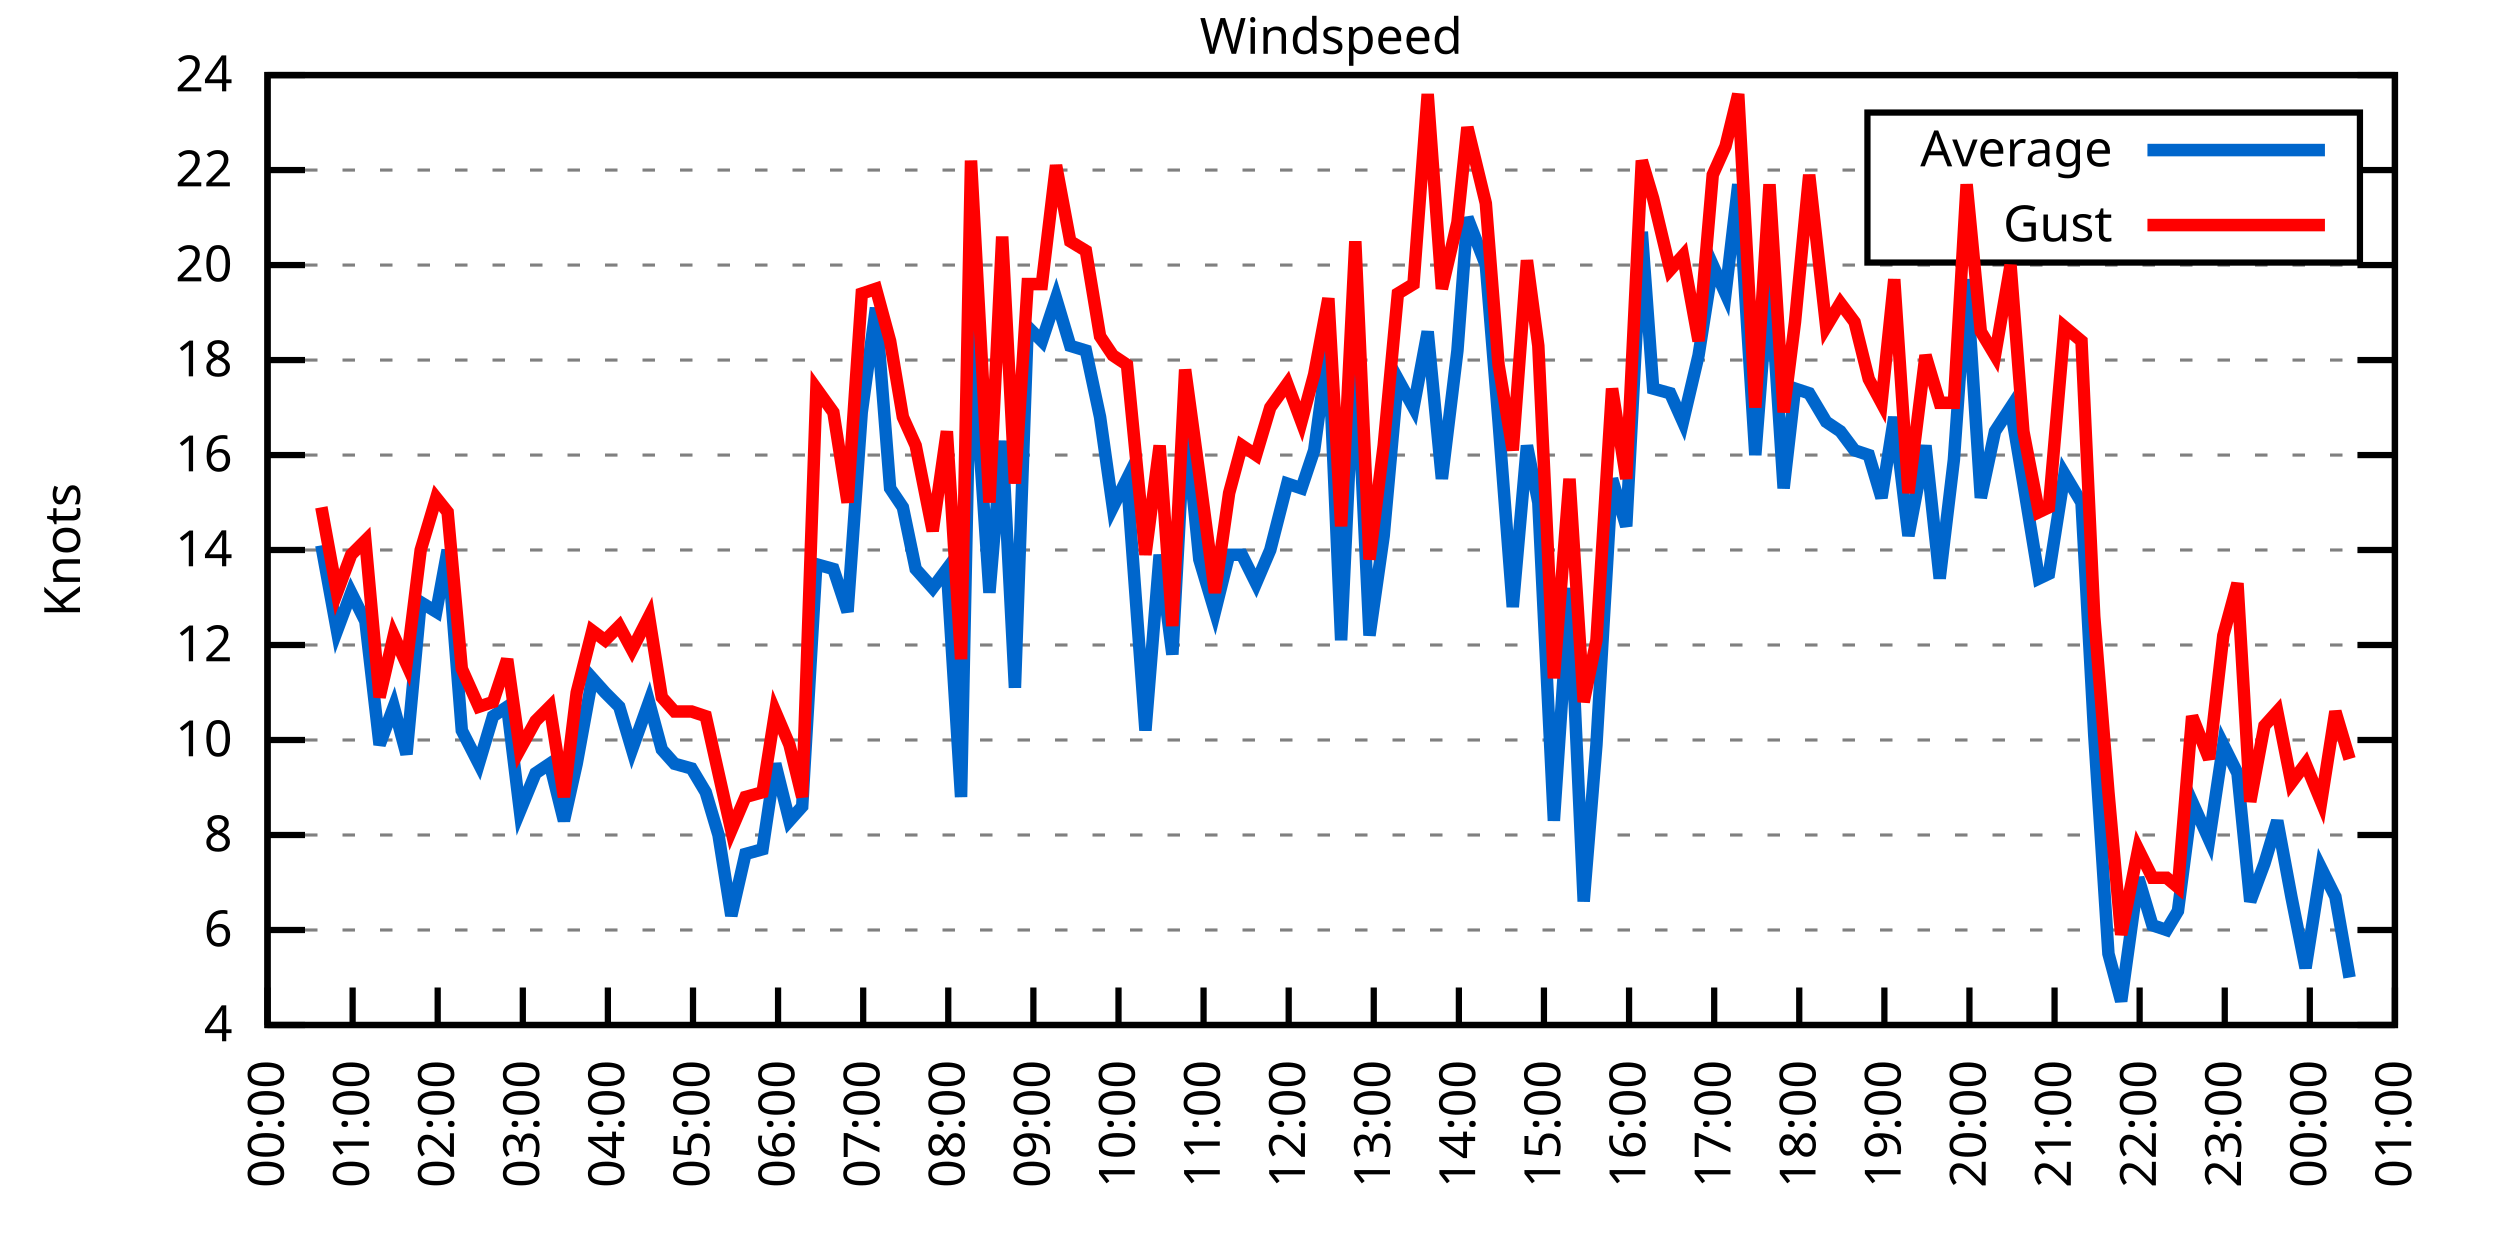
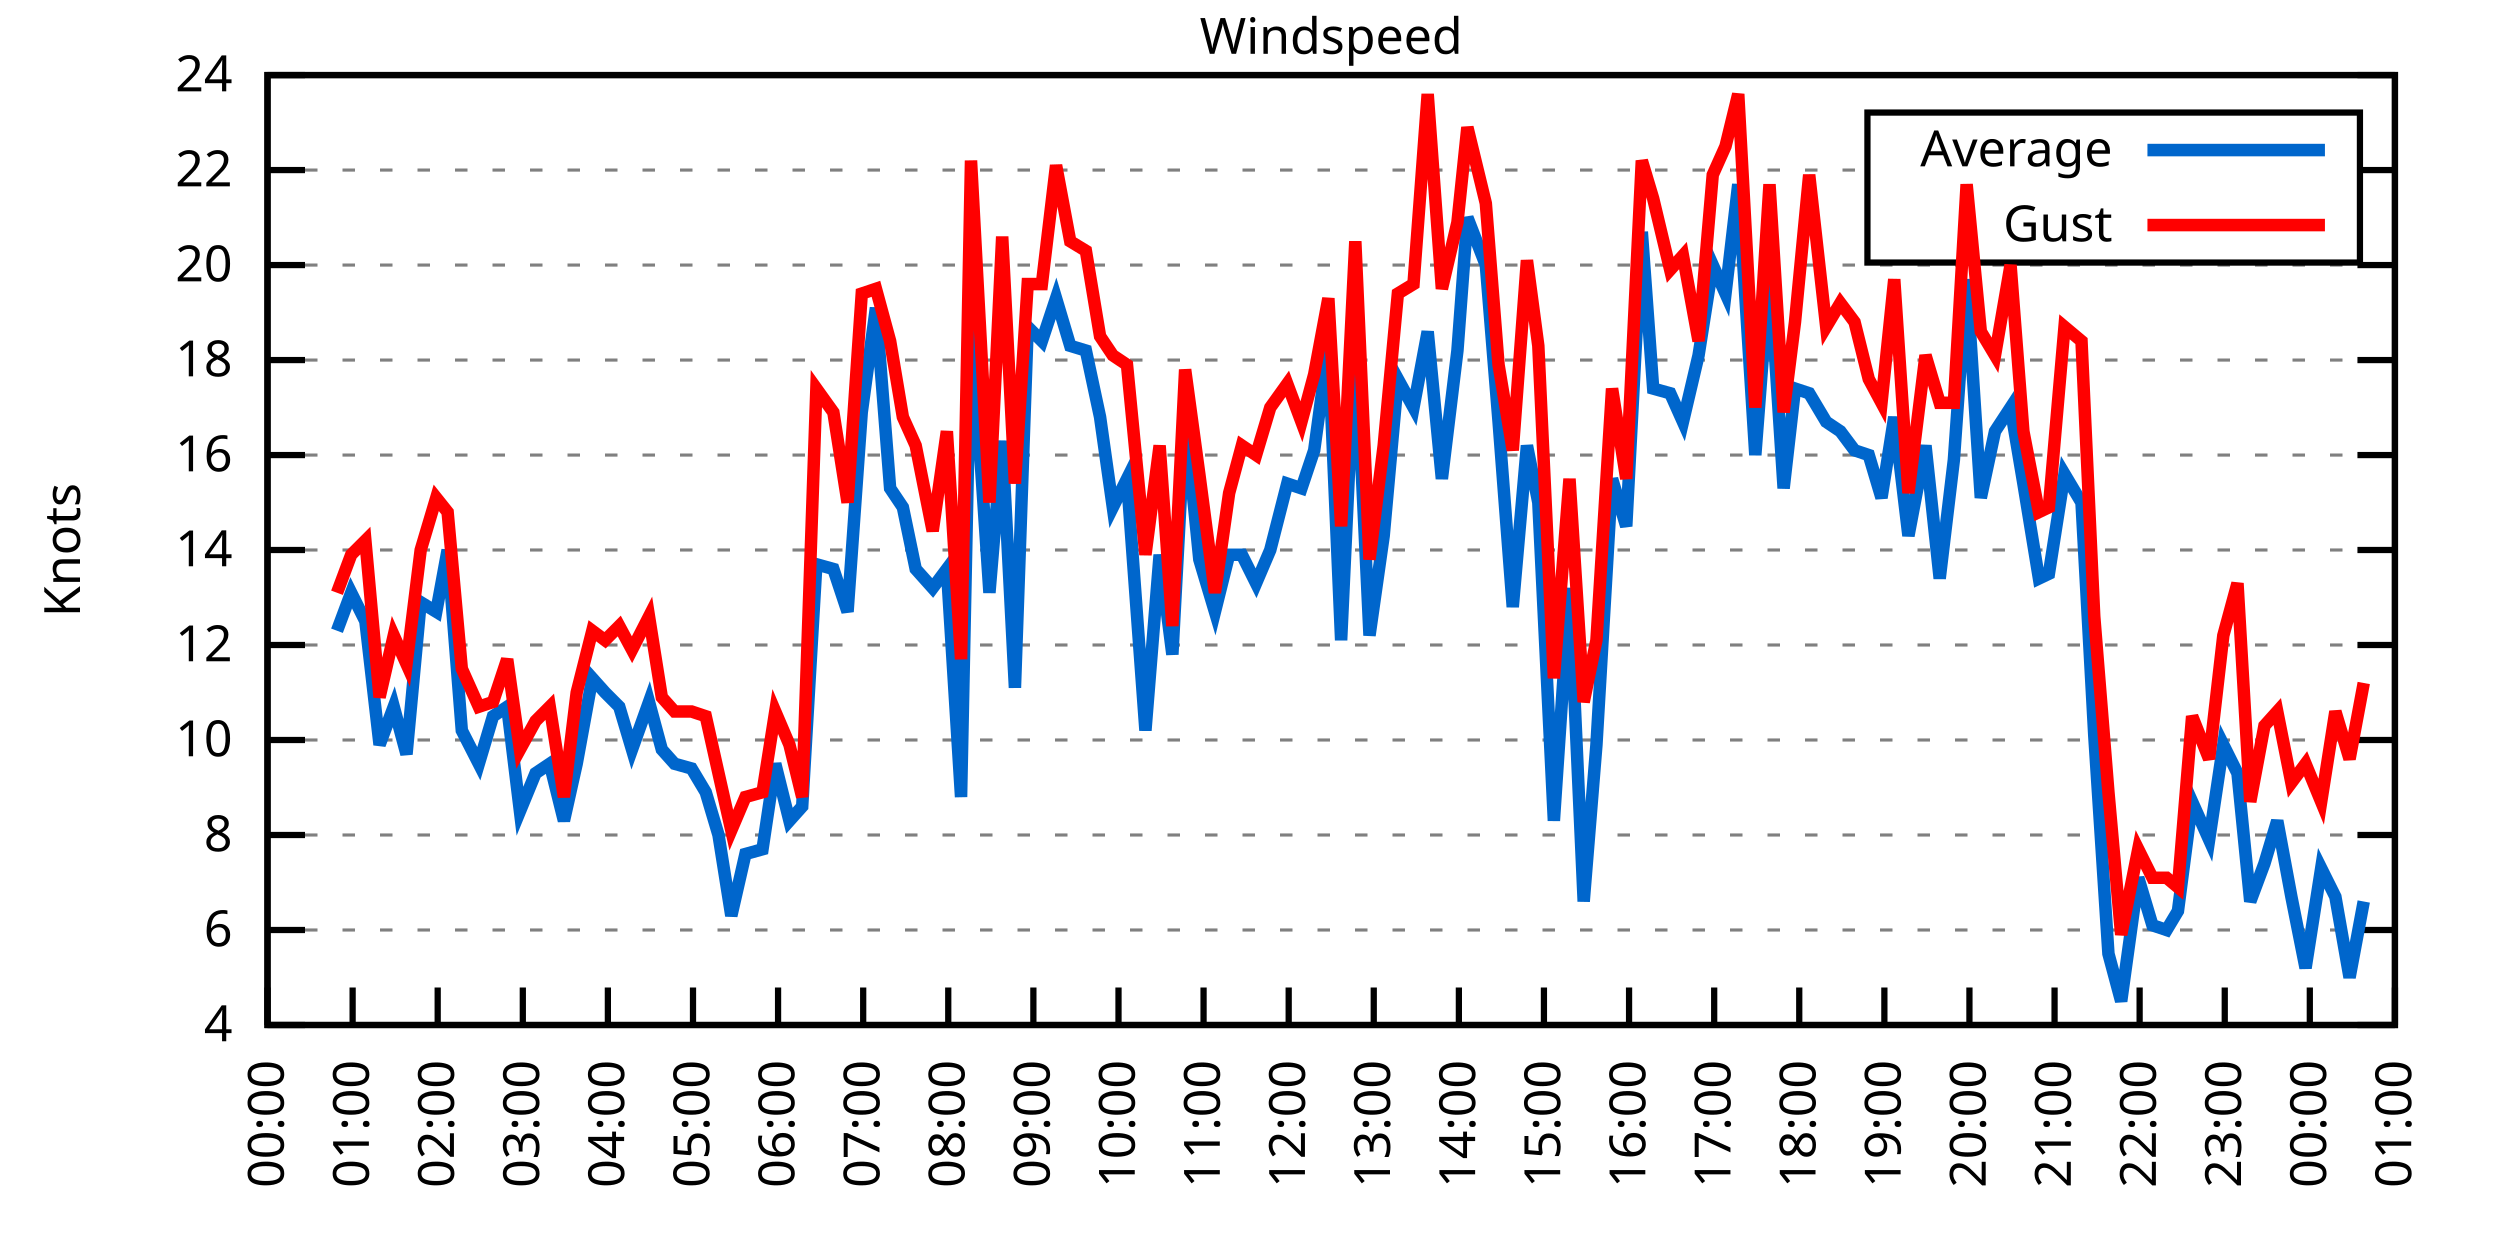
<svg xmlns="http://www.w3.org/2000/svg" xmlns:xlink="http://www.w3.org/1999/xlink" width="400" height="200" viewBox="0 0 400 200">
  <g id="gnuplot_canvas">
    <rect x="0" y="0" width="400" height="200" fill="none" />
    <defs>
      <circle id="gpDot" r="0.5" stroke-width="0.5" stroke="currentColor" />
      <path id="gpPt0" stroke-width="0.333" stroke="currentColor" d="M-1,0 h2 M0,-1 v2" />
      <path id="gpPt1" stroke-width="0.333" stroke="currentColor" d="M-1,-1 L1,1 M1,-1 L-1,1" />
      <path id="gpPt2" stroke-width="0.333" stroke="currentColor" d="M-1,0 L1,0 M0,-1 L0,1 M-1,-1 L1,1 M-1,1 L1,-1" />
      <rect id="gpPt3" stroke-width="0.333" stroke="currentColor" x="-1" y="-1" width="2" height="2" />
      <rect id="gpPt4" stroke-width="0.333" stroke="currentColor" fill="currentColor" x="-1" y="-1" width="2" height="2" />
      <circle id="gpPt5" stroke-width="0.333" stroke="currentColor" cx="0" cy="0" r="1" />
      <use xlink:href="#gpPt5" id="gpPt6" fill="currentColor" stroke="none" />
      <path id="gpPt7" stroke-width="0.333" stroke="currentColor" d="M0,-1.33 L-1.33,0.67 L1.33,0.67 z" />
      <use xlink:href="#gpPt7" id="gpPt8" fill="currentColor" stroke="none" />
      <use xlink:href="#gpPt7" id="gpPt9" stroke="currentColor" transform="rotate(180)" />
      <use xlink:href="#gpPt9" id="gpPt10" fill="currentColor" stroke="none" />
      <use xlink:href="#gpPt3" id="gpPt11" stroke="currentColor" transform="rotate(45)" />
      <use xlink:href="#gpPt11" id="gpPt12" fill="currentColor" stroke="none" />
      <path id="gpPt13" stroke-width="0.333" stroke="currentColor" d="M0,1.330 L1.265,0.411 L0.782,-1.067 L-0.782,-1.076 L-1.265,0.411 z" />
      <use xlink:href="#gpPt13" id="gpPt14" fill="currentColor" stroke="none" />
      <filter id="textbox" filterUnits="objectBoundingBox" x="0" y="0" height="1" width="1">
        <feFlood flood-color="white" flood-opacity="1" result="bgnd" />
        <feComposite in="SourceGraphic" in2="bgnd" operator="atop" />
      </filter>
      <filter id="greybox" filterUnits="objectBoundingBox" x="0" y="0" height="1" width="1">
        <feFlood flood-color="lightgrey" flood-opacity="1" result="grey" />
        <feComposite in="SourceGraphic" in2="grey" operator="atop" />
      </filter>
    </defs>
    <g fill="none" color="white" stroke="currentColor" stroke-width="1.00" stroke-linecap="butt" stroke-linejoin="miter">
</g>
    <g fill="none" color="black" stroke="currentColor" stroke-width="1.00" stroke-linecap="butt" stroke-linejoin="miter">
      <g stroke="none" shape-rendering="crispEdges">
        <polygon fill="rgb(255, 255, 255)" points="42.80,164.00 383.18,164.00 383.18,12.02 42.80,12.02 " />
      </g>
    </g>
    <g fill="none" color="black" stroke="currentColor" stroke-width="1.00" stroke-linecap="butt" stroke-linejoin="miter">
</g>
    <g fill="none" color="black" stroke="black" stroke-width="0.50" stroke-linecap="butt" stroke-linejoin="miter">
</g>
    <g fill="none" color="gray" stroke="currentColor" stroke-width="0.50" stroke-linecap="butt" stroke-linejoin="miter">
      <path stroke="gray" stroke-dasharray="2,4" class="gridline" d="M42.80,164.00 L383.19,164.00  " />
    </g>
    <g fill="none" color="gray" stroke="gray" stroke-width="1.00" stroke-linecap="butt" stroke-linejoin="miter">
</g>
    <g fill="none" color="black" stroke="currentColor" stroke-width="1.00" stroke-linecap="butt" stroke-linejoin="miter">
      <path stroke="black" d="M42.80,164.00 L48.80,164.00 M383.19,164.00 L377.19,164.00  " />
      <g transform="translate(37.20,166.60)" stroke="none" fill="black" font-family="Sans" font-size="8.00" text-anchor="end">
        <text>
          <tspan font-family="Sans"> 4</tspan>
        </text>
      </g>
    </g>
    <g fill="none" color="black" stroke="currentColor" stroke-width="1.00" stroke-linecap="butt" stroke-linejoin="miter">
</g>
    <g fill="none" color="black" stroke="black" stroke-width="0.50" stroke-linecap="butt" stroke-linejoin="miter">
</g>
    <g fill="none" color="gray" stroke="currentColor" stroke-width="0.50" stroke-linecap="butt" stroke-linejoin="miter">
      <path stroke="gray" stroke-dasharray="2,4" class="gridline" d="M42.80,148.80 L383.19,148.80  " />
    </g>
    <g fill="none" color="gray" stroke="gray" stroke-width="1.00" stroke-linecap="butt" stroke-linejoin="miter">
</g>
    <g fill="none" color="black" stroke="currentColor" stroke-width="1.00" stroke-linecap="butt" stroke-linejoin="miter">
      <path stroke="black" d="M42.80,148.80 L48.80,148.80 M383.19,148.80 L377.19,148.80  " />
      <g transform="translate(37.20,151.40)" stroke="none" fill="black" font-family="Sans" font-size="8.00" text-anchor="end">
        <text>
          <tspan font-family="Sans"> 6</tspan>
        </text>
      </g>
    </g>
    <g fill="none" color="black" stroke="currentColor" stroke-width="1.00" stroke-linecap="butt" stroke-linejoin="miter">
</g>
    <g fill="none" color="black" stroke="black" stroke-width="0.50" stroke-linecap="butt" stroke-linejoin="miter">
</g>
    <g fill="none" color="gray" stroke="currentColor" stroke-width="0.50" stroke-linecap="butt" stroke-linejoin="miter">
      <path stroke="gray" stroke-dasharray="2,4" class="gridline" d="M42.80,133.60 L383.19,133.60  " />
    </g>
    <g fill="none" color="gray" stroke="gray" stroke-width="1.00" stroke-linecap="butt" stroke-linejoin="miter">
</g>
    <g fill="none" color="black" stroke="currentColor" stroke-width="1.00" stroke-linecap="butt" stroke-linejoin="miter">
      <path stroke="black" d="M42.80,133.60 L48.80,133.60 M383.19,133.60 L377.19,133.60  " />
      <g transform="translate(37.20,136.20)" stroke="none" fill="black" font-family="Sans" font-size="8.00" text-anchor="end">
        <text>
          <tspan font-family="Sans"> 8</tspan>
        </text>
      </g>
    </g>
    <g fill="none" color="black" stroke="currentColor" stroke-width="1.00" stroke-linecap="butt" stroke-linejoin="miter">
</g>
    <g fill="none" color="black" stroke="black" stroke-width="0.50" stroke-linecap="butt" stroke-linejoin="miter">
</g>
    <g fill="none" color="gray" stroke="currentColor" stroke-width="0.50" stroke-linecap="butt" stroke-linejoin="miter">
      <path stroke="gray" stroke-dasharray="2,4" class="gridline" d="M42.80,118.40 L383.19,118.40  " />
    </g>
    <g fill="none" color="gray" stroke="gray" stroke-width="1.00" stroke-linecap="butt" stroke-linejoin="miter">
</g>
    <g fill="none" color="black" stroke="currentColor" stroke-width="1.00" stroke-linecap="butt" stroke-linejoin="miter">
      <path stroke="black" d="M42.80,118.40 L48.80,118.40 M383.19,118.40 L377.19,118.40  " />
      <g transform="translate(37.20,121.00)" stroke="none" fill="black" font-family="Sans" font-size="8.00" text-anchor="end">
        <text>
          <tspan font-family="Sans"> 10</tspan>
        </text>
      </g>
    </g>
    <g fill="none" color="black" stroke="currentColor" stroke-width="1.00" stroke-linecap="butt" stroke-linejoin="miter">
</g>
    <g fill="none" color="black" stroke="black" stroke-width="0.50" stroke-linecap="butt" stroke-linejoin="miter">
</g>
    <g fill="none" color="gray" stroke="currentColor" stroke-width="0.50" stroke-linecap="butt" stroke-linejoin="miter">
      <path stroke="gray" stroke-dasharray="2,4" class="gridline" d="M42.80,103.20 L383.19,103.20  " />
    </g>
    <g fill="none" color="gray" stroke="gray" stroke-width="1.00" stroke-linecap="butt" stroke-linejoin="miter">
</g>
    <g fill="none" color="black" stroke="currentColor" stroke-width="1.00" stroke-linecap="butt" stroke-linejoin="miter">
      <path stroke="black" d="M42.80,103.20 L48.80,103.20 M383.19,103.20 L377.19,103.20  " />
      <g transform="translate(37.20,105.80)" stroke="none" fill="black" font-family="Sans" font-size="8.00" text-anchor="end">
        <text>
          <tspan font-family="Sans"> 12</tspan>
        </text>
      </g>
    </g>
    <g fill="none" color="black" stroke="currentColor" stroke-width="1.00" stroke-linecap="butt" stroke-linejoin="miter">
</g>
    <g fill="none" color="black" stroke="black" stroke-width="0.50" stroke-linecap="butt" stroke-linejoin="miter">
</g>
    <g fill="none" color="gray" stroke="currentColor" stroke-width="0.50" stroke-linecap="butt" stroke-linejoin="miter">
      <path stroke="gray" stroke-dasharray="2,4" class="gridline" d="M42.80,88.00 L383.19,88.00  " />
    </g>
    <g fill="none" color="gray" stroke="gray" stroke-width="1.00" stroke-linecap="butt" stroke-linejoin="miter">
</g>
    <g fill="none" color="black" stroke="currentColor" stroke-width="1.00" stroke-linecap="butt" stroke-linejoin="miter">
      <path stroke="black" d="M42.80,88.00 L48.80,88.00 M383.19,88.00 L377.19,88.00  " />
      <g transform="translate(37.20,90.60)" stroke="none" fill="black" font-family="Sans" font-size="8.00" text-anchor="end">
        <text>
          <tspan font-family="Sans"> 14</tspan>
        </text>
      </g>
    </g>
    <g fill="none" color="black" stroke="currentColor" stroke-width="1.00" stroke-linecap="butt" stroke-linejoin="miter">
</g>
    <g fill="none" color="black" stroke="black" stroke-width="0.50" stroke-linecap="butt" stroke-linejoin="miter">
</g>
    <g fill="none" color="gray" stroke="currentColor" stroke-width="0.50" stroke-linecap="butt" stroke-linejoin="miter">
      <path stroke="gray" stroke-dasharray="2,4" class="gridline" d="M42.80,72.81 L383.19,72.81  " />
    </g>
    <g fill="none" color="gray" stroke="gray" stroke-width="1.00" stroke-linecap="butt" stroke-linejoin="miter">
</g>
    <g fill="none" color="black" stroke="currentColor" stroke-width="1.00" stroke-linecap="butt" stroke-linejoin="miter">
      <path stroke="black" d="M42.80,72.81 L48.80,72.81 M383.19,72.81 L377.19,72.81  " />
      <g transform="translate(37.20,75.41)" stroke="none" fill="black" font-family="Sans" font-size="8.00" text-anchor="end">
        <text>
          <tspan font-family="Sans"> 16</tspan>
        </text>
      </g>
    </g>
    <g fill="none" color="black" stroke="currentColor" stroke-width="1.00" stroke-linecap="butt" stroke-linejoin="miter">
</g>
    <g fill="none" color="black" stroke="black" stroke-width="0.50" stroke-linecap="butt" stroke-linejoin="miter">
</g>
    <g fill="none" color="gray" stroke="currentColor" stroke-width="0.50" stroke-linecap="butt" stroke-linejoin="miter">
      <path stroke="gray" stroke-dasharray="2,4" class="gridline" d="M42.80,57.61 L383.19,57.61  " />
    </g>
    <g fill="none" color="gray" stroke="gray" stroke-width="1.00" stroke-linecap="butt" stroke-linejoin="miter">
</g>
    <g fill="none" color="black" stroke="currentColor" stroke-width="1.00" stroke-linecap="butt" stroke-linejoin="miter">
      <path stroke="black" d="M42.80,57.61 L48.80,57.61 M383.19,57.61 L377.19,57.61  " />
      <g transform="translate(37.20,60.21)" stroke="none" fill="black" font-family="Sans" font-size="8.00" text-anchor="end">
        <text>
          <tspan font-family="Sans"> 18</tspan>
        </text>
      </g>
    </g>
    <g fill="none" color="black" stroke="currentColor" stroke-width="1.00" stroke-linecap="butt" stroke-linejoin="miter">
</g>
    <g fill="none" color="black" stroke="black" stroke-width="0.50" stroke-linecap="butt" stroke-linejoin="miter">
</g>
    <g fill="none" color="gray" stroke="currentColor" stroke-width="0.50" stroke-linecap="butt" stroke-linejoin="miter">
      <path stroke="gray" stroke-dasharray="2,4" class="gridline" d="M42.80,42.41 L383.19,42.41  " />
    </g>
    <g fill="none" color="gray" stroke="gray" stroke-width="1.00" stroke-linecap="butt" stroke-linejoin="miter">
</g>
    <g fill="none" color="black" stroke="currentColor" stroke-width="1.00" stroke-linecap="butt" stroke-linejoin="miter">
      <path stroke="black" d="M42.80,42.41 L48.80,42.41 M383.19,42.41 L377.19,42.41  " />
      <g transform="translate(37.20,45.01)" stroke="none" fill="black" font-family="Sans" font-size="8.00" text-anchor="end">
        <text>
          <tspan font-family="Sans"> 20</tspan>
        </text>
      </g>
    </g>
    <g fill="none" color="black" stroke="currentColor" stroke-width="1.00" stroke-linecap="butt" stroke-linejoin="miter">
</g>
    <g fill="none" color="black" stroke="black" stroke-width="0.50" stroke-linecap="butt" stroke-linejoin="miter">
</g>
    <g fill="none" color="gray" stroke="currentColor" stroke-width="0.50" stroke-linecap="butt" stroke-linejoin="miter">
      <path stroke="gray" stroke-dasharray="2,4" class="gridline" d="M42.80,27.21 L298.79,27.21 M377.59,27.21 L383.19,27.21  " />
    </g>
    <g fill="none" color="gray" stroke="gray" stroke-width="1.00" stroke-linecap="butt" stroke-linejoin="miter">
</g>
    <g fill="none" color="black" stroke="currentColor" stroke-width="1.00" stroke-linecap="butt" stroke-linejoin="miter">
      <path stroke="black" d="M42.80,27.21 L48.80,27.21 M383.19,27.21 L377.19,27.21  " />
      <g transform="translate(37.20,29.81)" stroke="none" fill="black" font-family="Sans" font-size="8.00" text-anchor="end">
        <text>
          <tspan font-family="Sans"> 22</tspan>
        </text>
      </g>
    </g>
    <g fill="none" color="black" stroke="currentColor" stroke-width="1.00" stroke-linecap="butt" stroke-linejoin="miter">
</g>
    <g fill="none" color="black" stroke="black" stroke-width="0.50" stroke-linecap="butt" stroke-linejoin="miter">
</g>
    <g fill="none" color="gray" stroke="currentColor" stroke-width="0.50" stroke-linecap="butt" stroke-linejoin="miter">
      <path stroke="gray" stroke-dasharray="2,4" class="gridline" d="M42.80,12.01 L383.19,12.01  " />
    </g>
    <g fill="none" color="gray" stroke="gray" stroke-width="1.00" stroke-linecap="butt" stroke-linejoin="miter">
</g>
    <g fill="none" color="black" stroke="currentColor" stroke-width="1.00" stroke-linecap="butt" stroke-linejoin="miter">
      <path stroke="black" d="M42.80,12.01 L48.80,12.01 M383.19,12.01 L377.19,12.01  " />
      <g transform="translate(37.20,14.61)" stroke="none" fill="black" font-family="Sans" font-size="8.00" text-anchor="end">
        <text>
          <tspan font-family="Sans"> 24</tspan>
        </text>
      </g>
    </g>
    <g fill="none" color="black" stroke="currentColor" stroke-width="1.00" stroke-linecap="butt" stroke-linejoin="miter">
      <path stroke="black" d="M42.80,164.00 L42.80,158.00  " />
      <g transform="translate(45.40,169.60) rotate(270.00)" stroke="none" fill="black" font-family="Sans" font-size="8.00" text-anchor="end">
        <text>
          <tspan font-family="Sans">00:00</tspan>
        </text>
      </g>
    </g>
    <g fill="none" color="black" stroke="currentColor" stroke-width="1.00" stroke-linecap="butt" stroke-linejoin="miter">
      <path stroke="black" d="M56.42,164.00 L56.42,158.00  " />
      <g transform="translate(59.02,169.60) rotate(270.00)" stroke="none" fill="black" font-family="Sans" font-size="8.00" text-anchor="end">
        <text>
          <tspan font-family="Sans">01:00</tspan>
        </text>
      </g>
    </g>
    <g fill="none" color="black" stroke="currentColor" stroke-width="1.00" stroke-linecap="butt" stroke-linejoin="miter">
      <path stroke="black" d="M70.03,164.00 L70.03,158.00  " />
      <g transform="translate(72.63,169.60) rotate(270.00)" stroke="none" fill="black" font-family="Sans" font-size="8.00" text-anchor="end">
        <text>
          <tspan font-family="Sans">02:00</tspan>
        </text>
      </g>
    </g>
    <g fill="none" color="black" stroke="currentColor" stroke-width="1.00" stroke-linecap="butt" stroke-linejoin="miter">
      <path stroke="black" d="M83.65,164.00 L83.65,158.00  " />
      <g transform="translate(86.25,169.60) rotate(270.00)" stroke="none" fill="black" font-family="Sans" font-size="8.00" text-anchor="end">
        <text>
          <tspan font-family="Sans">03:00</tspan>
        </text>
      </g>
    </g>
    <g fill="none" color="black" stroke="currentColor" stroke-width="1.00" stroke-linecap="butt" stroke-linejoin="miter">
      <path stroke="black" d="M97.26,164.00 L97.26,158.00  " />
      <g transform="translate(99.86,169.60) rotate(270.00)" stroke="none" fill="black" font-family="Sans" font-size="8.00" text-anchor="end">
        <text>
          <tspan font-family="Sans">04:00</tspan>
        </text>
      </g>
    </g>
    <g fill="none" color="black" stroke="currentColor" stroke-width="1.00" stroke-linecap="butt" stroke-linejoin="miter">
      <path stroke="black" d="M110.88,164.00 L110.88,158.00  " />
      <g transform="translate(113.48,169.60) rotate(270.00)" stroke="none" fill="black" font-family="Sans" font-size="8.00" text-anchor="end">
        <text>
          <tspan font-family="Sans">05:00</tspan>
        </text>
      </g>
    </g>
    <g fill="none" color="black" stroke="currentColor" stroke-width="1.00" stroke-linecap="butt" stroke-linejoin="miter">
      <path stroke="black" d="M124.49,164.00 L124.49,158.00  " />
      <g transform="translate(127.09,169.60) rotate(270.00)" stroke="none" fill="black" font-family="Sans" font-size="8.00" text-anchor="end">
        <text>
          <tspan font-family="Sans">06:00</tspan>
        </text>
      </g>
    </g>
    <g fill="none" color="black" stroke="currentColor" stroke-width="1.00" stroke-linecap="butt" stroke-linejoin="miter">
      <path stroke="black" d="M138.11,164.00 L138.11,158.00  " />
      <g transform="translate(140.71,169.60) rotate(270.00)" stroke="none" fill="black" font-family="Sans" font-size="8.00" text-anchor="end">
        <text>
          <tspan font-family="Sans">07:00</tspan>
        </text>
      </g>
    </g>
    <g fill="none" color="black" stroke="currentColor" stroke-width="1.00" stroke-linecap="butt" stroke-linejoin="miter">
      <path stroke="black" d="M151.72,164.00 L151.72,158.00  " />
      <g transform="translate(154.32,169.60) rotate(270.00)" stroke="none" fill="black" font-family="Sans" font-size="8.00" text-anchor="end">
        <text>
          <tspan font-family="Sans">08:00</tspan>
        </text>
      </g>
    </g>
    <g fill="none" color="black" stroke="currentColor" stroke-width="1.00" stroke-linecap="butt" stroke-linejoin="miter">
      <path stroke="black" d="M165.34,164.00 L165.34,158.00  " />
      <g transform="translate(167.94,169.60) rotate(270.00)" stroke="none" fill="black" font-family="Sans" font-size="8.00" text-anchor="end">
        <text>
          <tspan font-family="Sans">09:00</tspan>
        </text>
      </g>
    </g>
    <g fill="none" color="black" stroke="currentColor" stroke-width="1.00" stroke-linecap="butt" stroke-linejoin="miter">
      <path stroke="black" d="M178.96,164.00 L178.96,158.00  " />
      <g transform="translate(181.56,169.60) rotate(270.00)" stroke="none" fill="black" font-family="Sans" font-size="8.00" text-anchor="end">
        <text>
          <tspan font-family="Sans">10:00</tspan>
        </text>
      </g>
    </g>
    <g fill="none" color="black" stroke="currentColor" stroke-width="1.00" stroke-linecap="butt" stroke-linejoin="miter">
      <path stroke="black" d="M192.57,164.00 L192.57,158.00  " />
      <g transform="translate(195.17,169.60) rotate(270.00)" stroke="none" fill="black" font-family="Sans" font-size="8.00" text-anchor="end">
        <text>
          <tspan font-family="Sans">11:00</tspan>
        </text>
      </g>
    </g>
    <g fill="none" color="black" stroke="currentColor" stroke-width="1.00" stroke-linecap="butt" stroke-linejoin="miter">
      <path stroke="black" d="M206.19,164.00 L206.19,158.00  " />
      <g transform="translate(208.79,169.60) rotate(270.00)" stroke="none" fill="black" font-family="Sans" font-size="8.00" text-anchor="end">
        <text>
          <tspan font-family="Sans">12:00</tspan>
        </text>
      </g>
    </g>
    <g fill="none" color="black" stroke="currentColor" stroke-width="1.00" stroke-linecap="butt" stroke-linejoin="miter">
      <path stroke="black" d="M219.80,164.00 L219.80,158.00  " />
      <g transform="translate(222.40,169.60) rotate(270.00)" stroke="none" fill="black" font-family="Sans" font-size="8.00" text-anchor="end">
        <text>
          <tspan font-family="Sans">13:00</tspan>
        </text>
      </g>
    </g>
    <g fill="none" color="black" stroke="currentColor" stroke-width="1.00" stroke-linecap="butt" stroke-linejoin="miter">
      <path stroke="black" d="M233.42,164.00 L233.42,158.00  " />
      <g transform="translate(236.02,169.60) rotate(270.00)" stroke="none" fill="black" font-family="Sans" font-size="8.00" text-anchor="end">
        <text>
          <tspan font-family="Sans">14:00</tspan>
        </text>
      </g>
    </g>
    <g fill="none" color="black" stroke="currentColor" stroke-width="1.00" stroke-linecap="butt" stroke-linejoin="miter">
      <path stroke="black" d="M247.03,164.00 L247.03,158.00  " />
      <g transform="translate(249.63,169.60) rotate(270.00)" stroke="none" fill="black" font-family="Sans" font-size="8.00" text-anchor="end">
        <text>
          <tspan font-family="Sans">15:00</tspan>
        </text>
      </g>
    </g>
    <g fill="none" color="black" stroke="currentColor" stroke-width="1.00" stroke-linecap="butt" stroke-linejoin="miter">
      <path stroke="black" d="M260.65,164.00 L260.65,158.00  " />
      <g transform="translate(263.25,169.60) rotate(270.00)" stroke="none" fill="black" font-family="Sans" font-size="8.00" text-anchor="end">
        <text>
          <tspan font-family="Sans">16:00</tspan>
        </text>
      </g>
    </g>
    <g fill="none" color="black" stroke="currentColor" stroke-width="1.00" stroke-linecap="butt" stroke-linejoin="miter">
      <path stroke="black" d="M274.27,164.00 L274.27,158.00  " />
      <g transform="translate(276.87,169.60) rotate(270.00)" stroke="none" fill="black" font-family="Sans" font-size="8.00" text-anchor="end">
        <text>
          <tspan font-family="Sans">17:00</tspan>
        </text>
      </g>
    </g>
    <g fill="none" color="black" stroke="currentColor" stroke-width="1.00" stroke-linecap="butt" stroke-linejoin="miter">
      <path stroke="black" d="M287.88,164.00 L287.88,158.00  " />
      <g transform="translate(290.48,169.60) rotate(270.00)" stroke="none" fill="black" font-family="Sans" font-size="8.00" text-anchor="end">
        <text>
          <tspan font-family="Sans">18:00</tspan>
        </text>
      </g>
    </g>
    <g fill="none" color="black" stroke="currentColor" stroke-width="1.00" stroke-linecap="butt" stroke-linejoin="miter">
      <path stroke="black" d="M301.50,164.00 L301.50,158.00  " />
      <g transform="translate(304.10,169.60) rotate(270.00)" stroke="none" fill="black" font-family="Sans" font-size="8.00" text-anchor="end">
        <text>
          <tspan font-family="Sans">19:00</tspan>
        </text>
      </g>
    </g>
    <g fill="none" color="black" stroke="currentColor" stroke-width="1.00" stroke-linecap="butt" stroke-linejoin="miter">
      <path stroke="black" d="M315.11,164.00 L315.11,158.00  " />
      <g transform="translate(317.71,169.60) rotate(270.00)" stroke="none" fill="black" font-family="Sans" font-size="8.00" text-anchor="end">
        <text>
          <tspan font-family="Sans">20:00</tspan>
        </text>
      </g>
    </g>
    <g fill="none" color="black" stroke="currentColor" stroke-width="1.00" stroke-linecap="butt" stroke-linejoin="miter">
      <path stroke="black" d="M328.73,164.00 L328.73,158.00  " />
      <g transform="translate(331.33,169.60) rotate(270.00)" stroke="none" fill="black" font-family="Sans" font-size="8.00" text-anchor="end">
        <text>
          <tspan font-family="Sans">21:00</tspan>
        </text>
      </g>
    </g>
    <g fill="none" color="black" stroke="currentColor" stroke-width="1.00" stroke-linecap="butt" stroke-linejoin="miter">
      <path stroke="black" d="M342.34,164.00 L342.34,158.00  " />
      <g transform="translate(344.94,169.60) rotate(270.00)" stroke="none" fill="black" font-family="Sans" font-size="8.00" text-anchor="end">
        <text>
          <tspan font-family="Sans">22:00</tspan>
        </text>
      </g>
    </g>
    <g fill="none" color="black" stroke="currentColor" stroke-width="1.00" stroke-linecap="butt" stroke-linejoin="miter">
      <path stroke="black" d="M355.96,164.00 L355.96,158.00  " />
      <g transform="translate(358.56,169.60) rotate(270.00)" stroke="none" fill="black" font-family="Sans" font-size="8.00" text-anchor="end">
        <text>
          <tspan font-family="Sans">23:00</tspan>
        </text>
      </g>
    </g>
    <g fill="none" color="black" stroke="currentColor" stroke-width="1.00" stroke-linecap="butt" stroke-linejoin="miter">
      <path stroke="black" d="M369.57,164.00 L369.57,158.00  " />
      <g transform="translate(372.17,169.60) rotate(270.00)" stroke="none" fill="black" font-family="Sans" font-size="8.00" text-anchor="end">
        <text>
          <tspan font-family="Sans">00:00</tspan>
        </text>
      </g>
    </g>
    <g fill="none" color="black" stroke="currentColor" stroke-width="1.00" stroke-linecap="butt" stroke-linejoin="miter">
      <path stroke="black" d="M383.19,164.00 L383.19,158.00  " />
      <g transform="translate(385.79,169.60) rotate(270.00)" stroke="none" fill="black" font-family="Sans" font-size="8.00" text-anchor="end">
        <text>
          <tspan font-family="Sans">01:00</tspan>
        </text>
      </g>
    </g>
    <g fill="none" color="black" stroke="currentColor" stroke-width="1.00" stroke-linecap="butt" stroke-linejoin="miter">
</g>
    <g fill="none" color="black" stroke="currentColor" stroke-width="1.00" stroke-linecap="butt" stroke-linejoin="miter">
      <path stroke="black" d="M42.80,12.01 L42.80,164.00 L383.19,164.00 L383.19,12.01 L42.80,12.01 Z  " />
    </g>
    <g fill="none" color="black" stroke="currentColor" stroke-width="1.00" stroke-linecap="butt" stroke-linejoin="miter">
</g>
    <g fill="none" color="black" stroke="currentColor" stroke-width="1.00" stroke-linecap="butt" stroke-linejoin="miter">
      <path stroke="black" d="M298.79,42.01 L298.79,18.01 L377.59,18.01 L377.59,42.01 L298.79,42.01 Z  " />
    </g>
    <g id="Windspeed_plot_1">
      <g fill="none" color="white" stroke="black" stroke-width="2.00" stroke-linecap="butt" stroke-linejoin="miter">
</g>
      <g fill="none" color="black" stroke="currentColor" stroke-width="2.00" stroke-linecap="butt" stroke-linejoin="miter">
        <g transform="translate(337.99,26.61)" stroke="none" fill="black" font-family="Sans" font-size="8.00" text-anchor="end">
          <text>
            <tspan font-family="Sans">Average</tspan>
          </text>
        </g>
      </g>
      <g fill="none" color="black" stroke="currentColor" stroke-width="2.00" stroke-linecap="butt" stroke-linejoin="miter">
-         <path stroke="rgb(  0, 102, 204)" d="M343.59,24.01 L371.99,24.01 M51.42,87.25 L53.92,100.92 L56.19,94.84 L58.46,99.40 L60.73,119.16 L63.00,113.08   L65.04,120.68 L67.31,96.36 L69.80,97.88 L71.62,88.00 L73.89,116.88 L76.61,122.20 L78.88,114.60 L81.15,113.08   L83.19,129.80 L85.69,123.72 L87.96,122.20 L90.23,131.32 L92.27,122.20 L94.77,108.52 L96.81,110.80 L99.08,113.08   L101.12,119.92 L103.84,112.32 L105.89,119.92 L107.93,122.20 L110.65,122.96 L112.92,126.76 L114.96,133.60 L117.01,146.52   L119.27,136.64 L122.00,135.88 L124.04,122.20 L126.31,131.32 L128.35,129.04 L130.62,90.28 L133.34,91.04 L135.61,97.88   L137.88,65.97 L140.15,49.25 L142.42,78.13 L144.46,81.17 L146.51,91.04 L149.23,94.08 L151.50,91.04 L153.77,127.52   L155.36,50.77 L158.31,94.84 L160.35,70.53 L162.39,110.04 L164.43,52.29 L166.70,54.57 L168.97,47.73 L171.24,55.33   L173.74,56.09 L176.01,66.73 L178.05,81.17 L180.32,76.61 L183.27,116.88 L185.54,88.76 L187.58,104.72 L189.62,66.73   L191.89,89.52 L194.39,97.88 L196.66,88.76 L198.70,88.76 L200.97,93.32 L203.24,88.00 L205.96,77.37 L208.23,78.13   L210.27,72.05 L212.54,55.33 L214.58,102.44 L216.85,53.81 L219.12,101.68 L221.39,85.73 L223.66,60.65 L226.16,65.21   L228.43,53.05 L230.70,76.61 L233.19,56.09 L234.78,34.81 L237.73,42.41 L239.77,67.49 L242.04,97.12 L244.31,71.29   L246.13,80.41 L248.62,131.32 L251.12,94.08 L253.39,144.24 L255.43,119.16 L257.93,76.61 L260.20,84.21 L262.69,37.09   L264.51,62.17 L267.23,62.93 L269.27,67.49 L271.77,56.85 L274.04,42.41 L276.08,46.97 L278.12,29.49 L280.85,72.81   L283.12,43.17 L285.38,78.13 L287.20,62.17 L289.47,62.93 L292.19,67.49 L294.46,69.01 L296.73,72.05 L299.00,72.81   L301.04,79.65 L303.08,66.73 L305.35,85.73 L308.08,71.29 L310.35,92.56 L312.62,73.57 L314.66,44.69 L316.93,79.65   L319.20,69.01 L321.69,65.21 L323.74,77.37 L326.23,92.56 L327.82,91.80 L330.32,75.85 L333.04,80.41 L335.08,117.64   L337.35,152.60 L339.39,160.20 L342.12,140.44 L344.39,148.04 L346.65,148.80 L348.47,145.76 L350.74,128.28 L353.46,134.36   L355.73,119.16 L358.00,123.72 L360.04,144.24 L362.31,138.16 L364.36,131.32 L366.62,143.48 L368.89,154.88 L371.39,138.92   L373.66,143.48 L375.93,156.40  " />
+         <path stroke="rgb(  0, 102, 204)" d="M343.59,24.01 L371.99,24.01 M53.92,100.92 L56.19,94.84 L58.46,99.40 L60.73,119.16 L63.00,113.08 L65.04,120.68   L67.31,96.36 L69.80,97.88 L71.62,88.00 L73.89,116.88 L76.61,122.20 L78.88,114.60 L81.15,113.08 L83.19,129.80   L85.69,123.72 L87.96,122.20 L90.23,131.32 L92.27,122.20 L94.77,108.52 L96.81,110.80 L99.08,113.08 L101.12,119.92   L103.84,112.32 L105.89,119.92 L107.93,122.20 L110.65,122.96 L112.92,126.76 L114.96,133.60 L117.01,146.52 L119.27,136.64   L122.00,135.88 L124.04,122.20 L126.31,131.32 L128.35,129.04 L130.62,90.28 L133.34,91.04 L135.61,97.88 L137.88,65.97   L140.15,49.25 L142.42,78.13 L144.46,81.17 L146.51,91.04 L149.23,94.08 L151.50,91.04 L153.77,127.52 L155.36,50.77   L158.31,94.84 L160.35,70.53 L162.39,110.04 L164.43,52.29 L166.70,54.57 L168.97,47.73 L171.24,55.33 L173.74,56.09   L176.01,66.73 L178.05,81.17 L180.32,76.61 L183.27,116.88 L185.54,88.76 L187.58,104.72 L189.62,66.73 L191.89,89.52   L194.39,97.88 L196.66,88.76 L198.70,88.76 L200.97,93.32 L203.24,88.00 L205.96,77.37 L208.23,78.13 L210.27,72.05   L212.54,55.33 L214.58,102.44 L216.85,53.81 L219.12,101.68 L221.39,85.73 L223.66,60.65 L226.16,65.21 L228.43,53.05   L230.70,76.61 L233.19,56.09 L234.78,34.81 L237.73,42.41 L239.77,67.49 L242.04,97.12 L244.31,71.29 L246.13,80.41   L248.62,131.32 L251.12,94.08 L253.39,144.24 L255.43,119.16 L257.93,76.61 L260.20,84.21 L262.69,37.09 L264.51,62.17   L267.23,62.93 L269.27,67.49 L271.77,56.85 L274.04,42.41 L276.08,46.97 L278.12,29.49 L280.85,72.81 L283.12,43.17   L285.38,78.13 L287.20,62.17 L289.47,62.93 L292.19,67.49 L294.46,69.01 L296.73,72.05 L299.00,72.81 L301.04,79.65   L303.08,66.73 L305.35,85.73 L308.08,71.29 L310.35,92.56 L312.62,73.57 L314.66,44.69 L316.93,79.65 L319.20,69.01   L321.69,65.21 L323.74,77.37 L326.23,92.56 L327.82,91.80 L330.32,75.85 L333.04,80.41 L335.08,117.64 L337.35,152.60   L339.39,160.20 L342.12,140.44 L344.39,148.04 L346.65,148.80 L348.47,145.76 L350.74,128.28 L353.46,134.36 L355.73,119.16   L358.00,123.72 L360.04,144.24 L362.31,138.16 L364.36,131.32 L366.62,143.48 L368.89,154.88 L371.39,138.92 L373.66,143.48   L375.93,156.40 L378.20,144.24  " />
      </g>
    </g>
    <g id="Windspeed_plot_2">
      <g fill="none" color="black" stroke="currentColor" stroke-width="2.00" stroke-linecap="butt" stroke-linejoin="miter">
        <g transform="translate(337.99,38.61)" stroke="none" fill="black" font-family="Sans" font-size="8.00" text-anchor="end">
          <text>
            <tspan font-family="Sans">Gust</tspan>
          </text>
        </g>
      </g>
      <g fill="none" color="black" stroke="currentColor" stroke-width="2.00" stroke-linecap="butt" stroke-linejoin="miter">
-         <path stroke="rgb(255,   0,   0)" d="M343.59,36.01 L371.99,36.01 M51.42,81.17 L53.92,94.84 L56.19,88.76 L58.46,86.49 L60.73,111.56 L63.00,101.68   L65.04,106.24 L67.31,88.00 L69.80,79.65 L71.62,81.93 L73.89,107.00 L76.61,113.08 L78.88,112.32 L81.15,105.48   L83.19,119.92 L85.69,115.36 L87.96,113.08 L90.23,127.52 L92.27,110.80 L94.77,100.92 L96.81,102.44 L99.08,100.16   L101.12,103.96 L103.84,98.64 L105.89,111.56 L107.93,113.84 L110.65,113.84 L112.92,114.60 L114.96,123.72 L117.01,132.84   L119.27,127.52 L122.00,126.76 L124.04,113.84 L126.31,119.16 L128.35,127.52 L130.62,62.17 L133.34,65.97 L135.61,80.41   L137.88,46.97 L140.15,46.21 L142.42,54.57 L144.46,66.73 L146.51,71.29 L149.23,84.97 L151.50,69.01 L153.77,105.48   L155.36,25.69 L158.31,80.41 L160.35,37.85 L162.39,77.37 L164.43,45.45 L166.70,45.45 L168.97,26.45 L171.24,38.61   L173.74,40.13 L176.01,53.81 L178.05,56.85 L180.32,58.37 L183.27,88.76 L185.54,71.29 L187.58,100.16 L189.62,59.13   L191.89,75.85 L194.39,94.84 L196.66,78.89 L198.70,71.29 L200.97,72.81 L203.24,65.21 L205.96,61.41 L208.23,67.49   L210.27,59.89 L212.54,47.73 L214.58,84.21 L216.85,38.61 L219.12,89.52 L221.39,71.29 L223.66,46.97 L226.16,45.45   L228.43,15.05 L230.70,46.21 L233.19,35.57 L234.78,20.37 L237.73,32.53 L239.77,58.37 L242.04,72.05 L244.31,41.65   L246.13,55.33 L248.62,108.52 L251.12,76.61 L253.39,112.32 L255.43,102.44 L257.93,62.17 L260.20,76.61 L262.69,25.69   L264.51,31.77 L267.23,43.17 L269.27,40.89 L271.77,54.57 L274.04,27.97 L276.08,23.41 L278.12,15.05 L280.85,65.21   L283.12,29.49 L285.38,65.97 L287.20,51.53 L289.47,27.97 L292.19,52.29 L294.46,48.49 L296.73,51.53 L299.00,60.65   L301.04,64.45 L303.08,44.69 L305.35,78.89 L308.08,56.85 L310.35,64.45 L312.62,64.45 L314.66,29.49 L316.93,53.05   L319.20,56.85 L321.69,42.41 L323.74,69.01 L326.23,81.93 L327.82,81.17 L330.32,52.29 L333.04,54.57 L335.08,98.64   L337.35,126.76 L339.39,149.56 L342.12,135.88 L344.39,140.44 L346.65,140.44 L348.47,141.96 L350.74,114.60 L353.46,121.44   L355.73,101.68 L358.00,93.32 L360.04,128.28 L362.31,116.12 L364.36,113.84 L366.62,125.24 L368.89,122.20 L371.39,128.28   L373.66,113.84 L375.93,121.44  " />
+         <path stroke="rgb(255,   0,   0)" d="M343.59,36.01 L371.99,36.01 M53.92,94.84 L56.19,88.76 L58.46,86.49 L60.73,111.56 L63.00,101.68 L65.04,106.24   L67.31,88.00 L69.80,79.65 L71.62,81.93 L73.89,107.00 L76.61,113.08 L78.88,112.32 L81.15,105.48 L83.19,119.92   L85.69,115.36 L87.96,113.08 L90.23,127.52 L92.27,110.80 L94.77,100.92 L96.81,102.44 L99.08,100.16 L101.12,103.96   L103.84,98.64 L105.89,111.56 L107.93,113.84 L110.65,113.84 L112.92,114.60 L114.96,123.72 L117.01,132.84 L119.27,127.52   L122.00,126.76 L124.04,113.84 L126.31,119.16 L128.35,127.52 L130.62,62.17 L133.34,65.97 L135.61,80.41 L137.88,46.97   L140.15,46.21 L142.42,54.57 L144.46,66.73 L146.51,71.29 L149.23,84.97 L151.50,69.01 L153.77,105.48 L155.36,25.69   L158.31,80.41 L160.35,37.85 L162.39,77.37 L164.43,45.45 L166.70,45.45 L168.97,26.45 L171.24,38.61 L173.74,40.13   L176.01,53.81 L178.05,56.85 L180.32,58.37 L183.27,88.76 L185.54,71.29 L187.58,100.16 L189.62,59.13 L191.89,75.85   L194.39,94.84 L196.66,78.89 L198.70,71.29 L200.97,72.81 L203.24,65.21 L205.96,61.41 L208.23,67.49 L210.27,59.89   L212.54,47.73 L214.58,84.21 L216.85,38.61 L219.12,89.52 L221.39,71.29 L223.66,46.97 L226.16,45.45 L228.43,15.05   L230.70,46.21 L233.19,35.57 L234.78,20.37 L237.73,32.53 L239.77,58.37 L242.04,72.05 L244.31,41.65 L246.13,55.33   L248.62,108.52 L251.12,76.61 L253.39,112.32 L255.43,102.44 L257.93,62.17 L260.20,76.61 L262.69,25.69 L264.51,31.77   L267.23,43.17 L269.27,40.89 L271.77,54.57 L274.04,27.97 L276.08,23.41 L278.12,15.05 L280.85,65.21 L283.12,29.49   L285.38,65.97 L287.20,51.53 L289.47,27.97 L292.19,52.29 L294.46,48.49 L296.73,51.53 L299.00,60.65 L301.04,64.45   L303.08,44.69 L305.35,78.89 L308.08,56.85 L310.35,64.45 L312.62,64.45 L314.66,29.49 L316.93,53.05 L319.20,56.85   L321.69,42.41 L323.74,69.01 L326.23,81.93 L327.82,81.17 L330.32,52.29 L333.04,54.57 L335.08,98.64 L337.35,126.76   L339.39,149.56 L342.12,135.88 L344.39,140.44 L346.65,140.44 L348.47,141.96 L350.74,114.60 L353.46,121.44 L355.73,101.68   L358.00,93.32 L360.04,128.28 L362.31,116.12 L364.36,113.84 L366.62,125.24 L368.89,122.20 L371.39,128.28 L373.66,113.84   L375.93,121.44 L378.20,109.28  " />
      </g>
    </g>
    <g fill="none" color="black" stroke="currentColor" stroke-width="2.00" stroke-linecap="butt" stroke-linejoin="miter">
</g>
    <g fill="none" color="black" stroke="black" stroke-width="1.00" stroke-linecap="butt" stroke-linejoin="miter">
</g>
    <g fill="none" color="black" stroke="currentColor" stroke-width="1.00" stroke-linecap="butt" stroke-linejoin="miter">
      <path stroke="black" d="M42.80,12.01 L42.80,164.00 L383.19,164.00 L383.19,12.01 L42.80,12.01 Z  " />
      <g transform="translate(12.80,88.01) rotate(270.00)" stroke="none" fill="black" font-family="Sans" font-size="8.00" text-anchor="middle">
        <text>
          <tspan font-family="Sans">Knots</tspan>
        </text>
      </g>
    </g>
    <g fill="none" color="black" stroke="currentColor" stroke-width="1.00" stroke-linecap="butt" stroke-linejoin="miter">
</g>
    <g fill="none" color="black" stroke="currentColor" stroke-width="1.00" stroke-linecap="butt" stroke-linejoin="miter">
      <g transform="translate(212.99,8.61)" stroke="none" fill="black" font-family="Sans" font-size="8.00" text-anchor="middle">
        <text>
          <tspan font-family="Sans">Windspeed</tspan>
        </text>
      </g>
    </g>
    <g fill="none" color="black" stroke="currentColor" stroke-width="1.00" stroke-linecap="butt" stroke-linejoin="miter">
</g>
  </g>
</svg>
